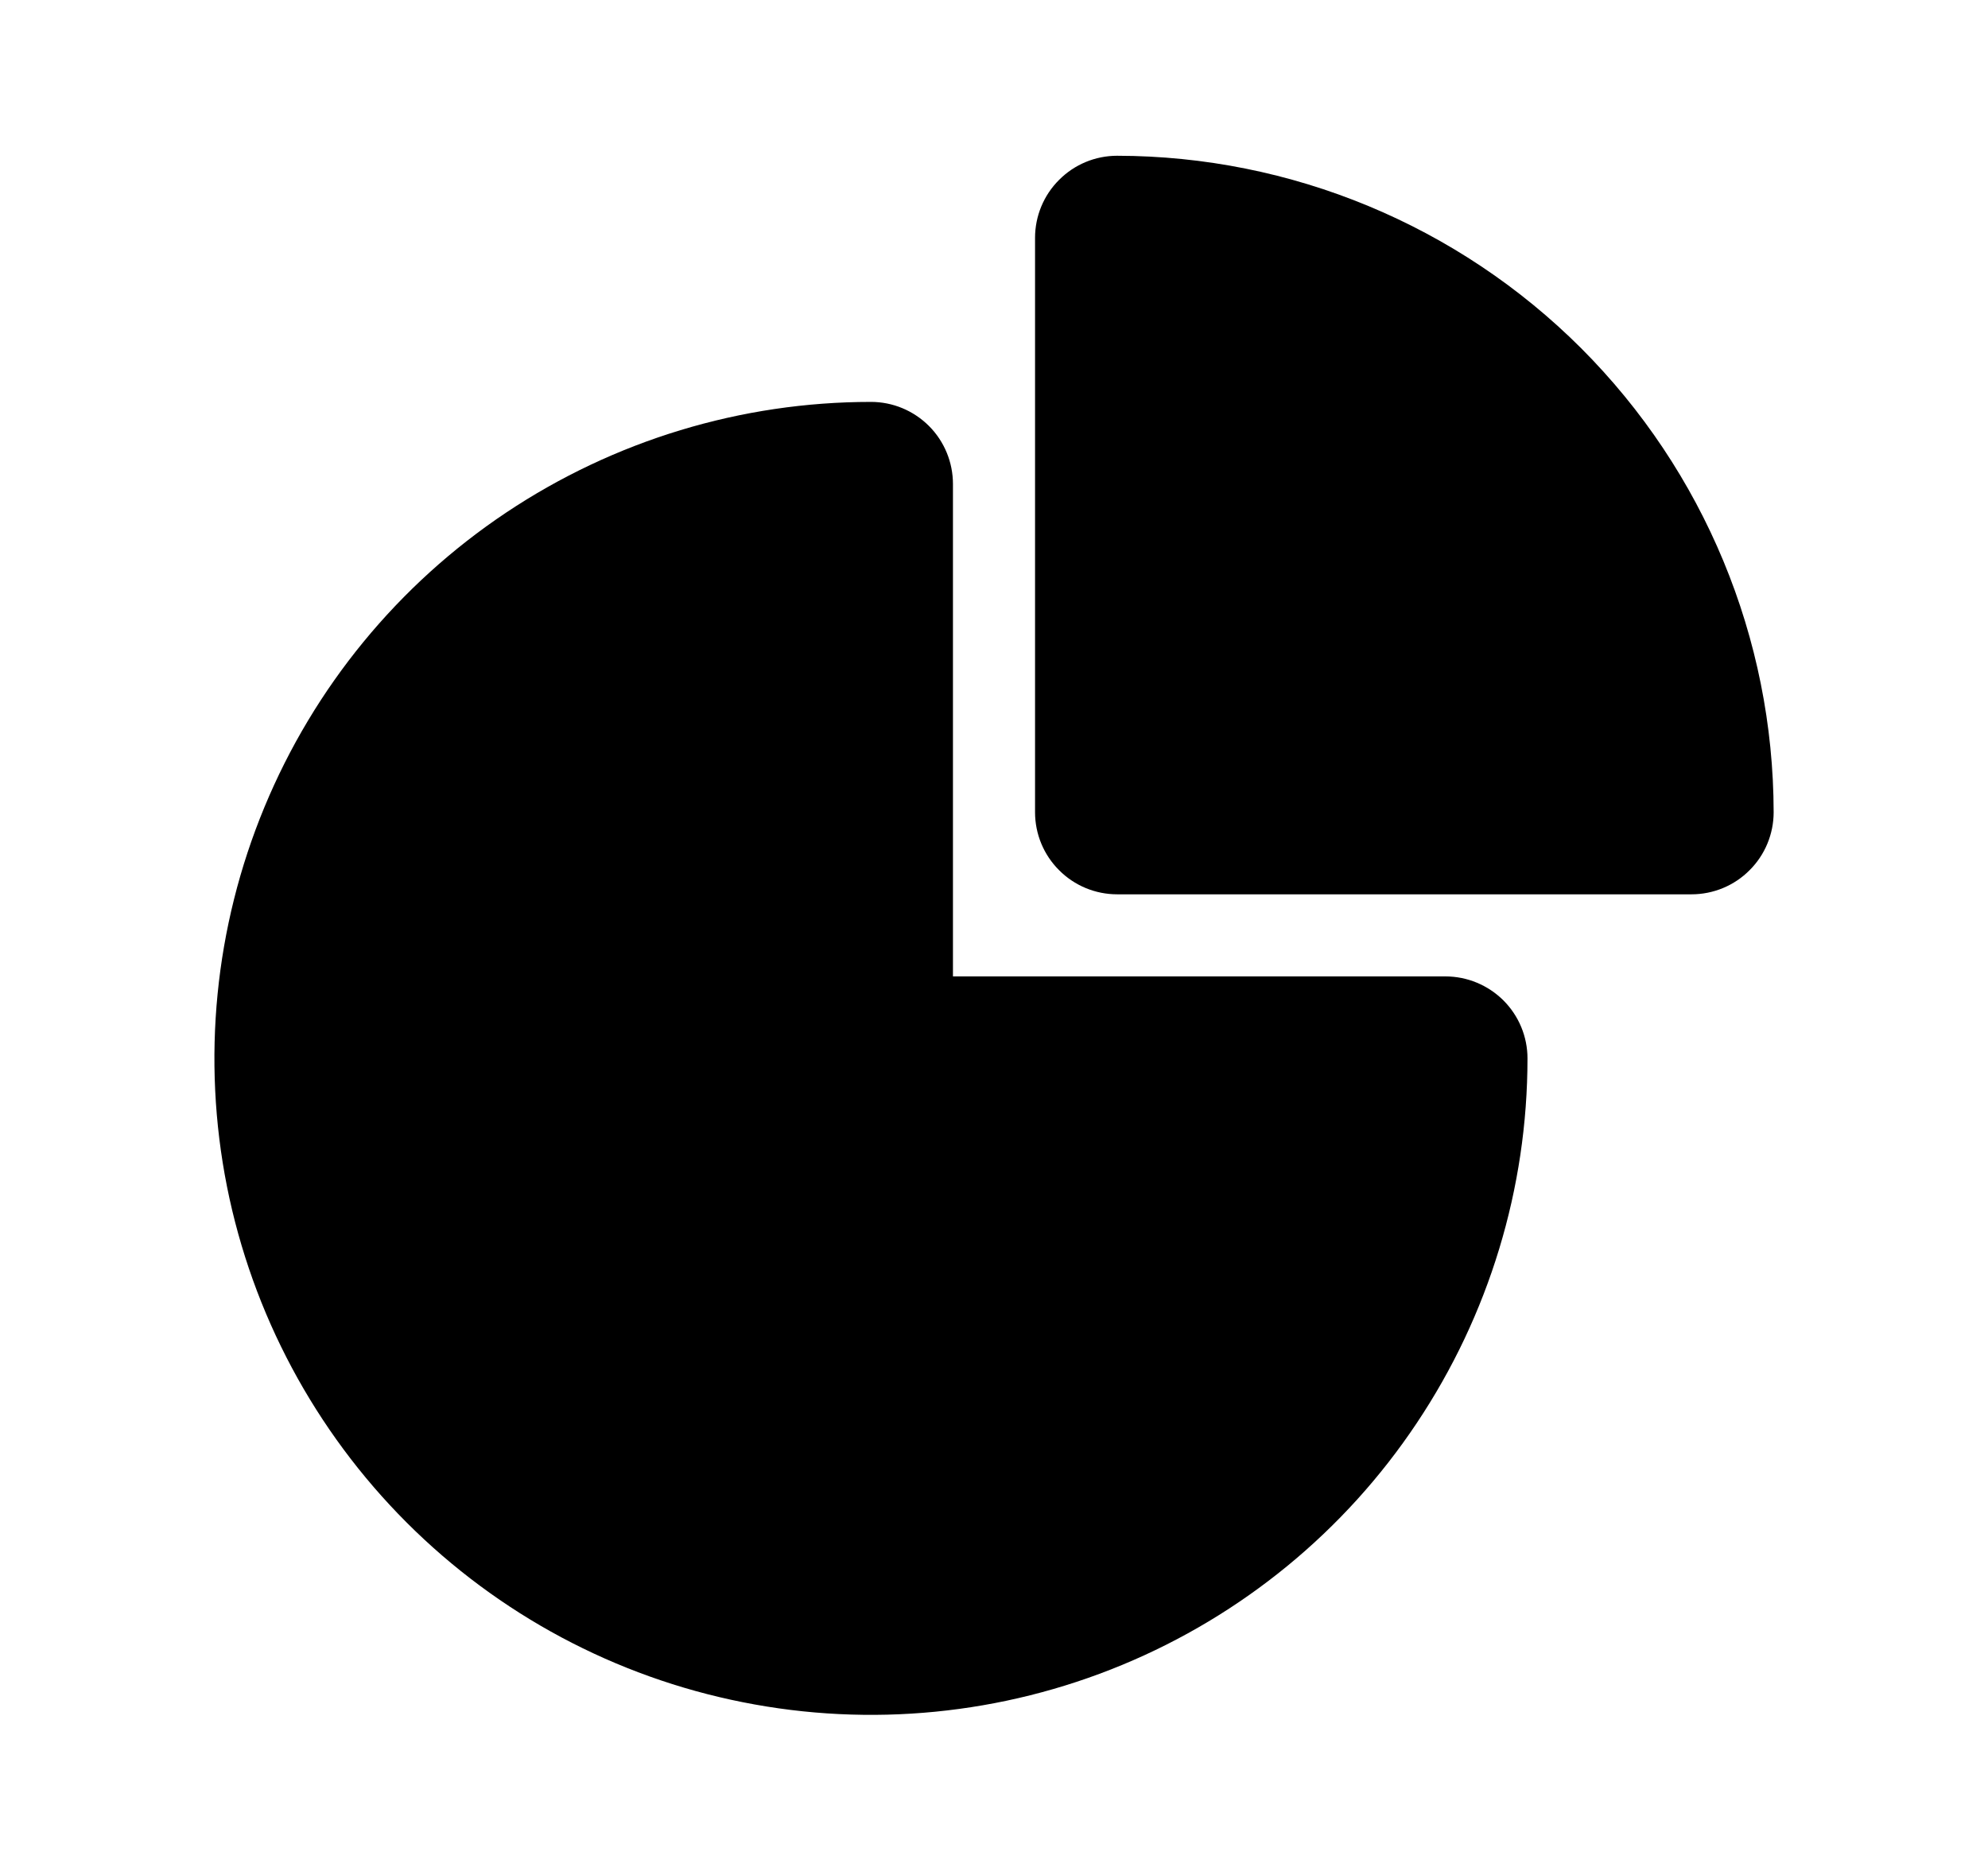
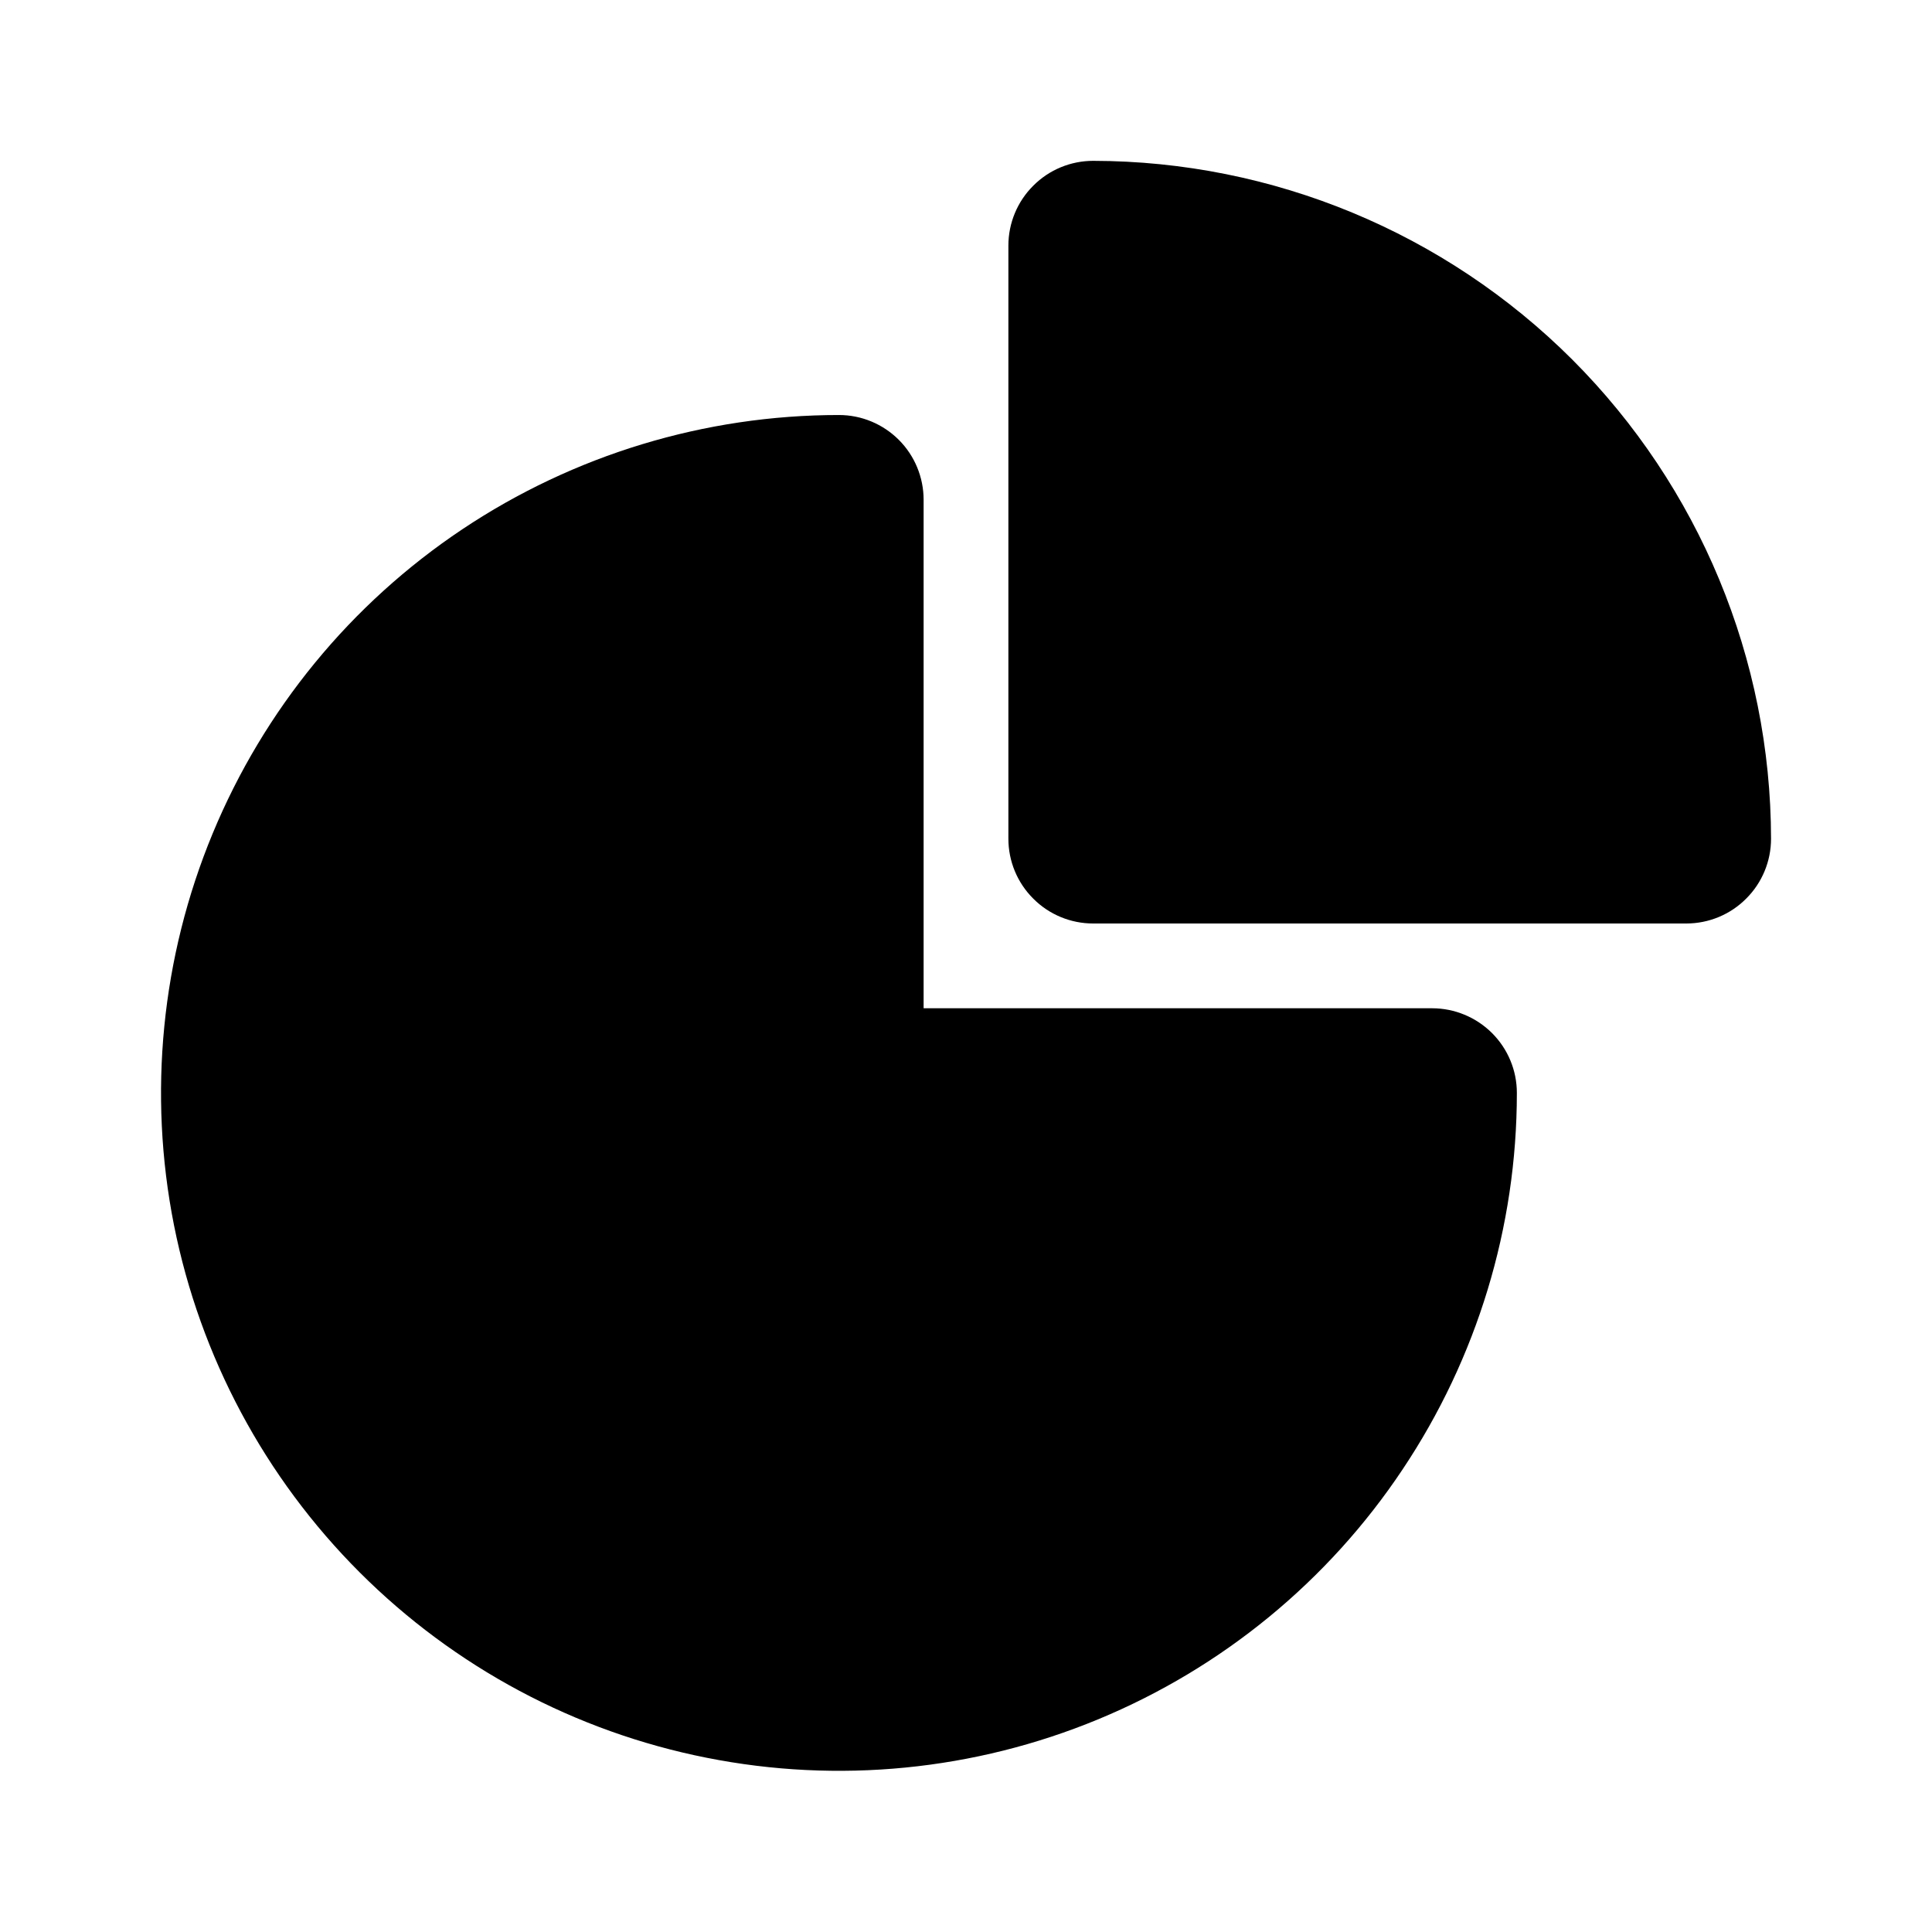
- <svg xmlns="http://www.w3.org/2000/svg" width="17" height="16" viewBox="0 0 17 16" fill="none">
-   <path d="M12.36 8.35H8.149V4.139C8.149 3.953 8.075 3.774 7.944 3.643C7.812 3.511 7.634 3.437 7.448 3.437C6.337 3.437 5.252 3.767 4.329 4.383C3.405 5 2.686 5.877 2.261 6.903C1.836 7.929 1.725 9.058 1.941 10.147C2.158 11.236 2.693 12.236 3.478 13.021C4.263 13.806 5.263 14.341 6.352 14.557C7.441 14.774 8.57 14.663 9.596 14.238C10.622 13.813 11.499 13.094 12.115 12.17C12.732 11.247 13.062 10.162 13.062 9.051C13.062 8.865 12.988 8.687 12.856 8.555C12.724 8.424 12.546 8.35 12.36 8.35Z" fill="black" />
-   <path d="M9.553 1.332C9.367 1.332 9.188 1.406 9.057 1.538C8.925 1.669 8.851 1.848 8.851 2.034V6.946C8.851 7.132 8.925 7.311 9.057 7.442C9.188 7.574 9.367 7.648 9.553 7.648H14.465C14.651 7.648 14.83 7.574 14.961 7.442C15.093 7.311 15.167 7.132 15.167 6.946C15.165 5.458 14.573 4.031 13.521 2.978C12.468 1.926 11.041 1.334 9.553 1.332Z" fill="black" />
+ <svg xmlns="http://www.w3.org/2000/svg" width="16" height="16" viewBox="0 0 16 16" fill="none">
+   <path d="M11.86 8.35H7.649V4.139C7.649 3.953 7.575 3.774 7.444 3.643C7.312 3.511 7.134 3.437 6.948 3.437C5.837 3.437 4.752 3.767 3.829 4.383C2.905 5 2.186 5.877 1.761 6.903C1.336 7.929 1.225 9.058 1.441 10.147C1.658 11.236 2.193 12.236 2.978 13.021C3.763 13.806 4.763 14.341 5.852 14.557C6.941 14.774 8.07 14.663 9.096 14.238C10.122 13.813 10.999 13.094 11.615 12.17C12.232 11.247 12.562 10.162 12.562 9.051C12.562 8.865 12.488 8.687 12.356 8.555C12.224 8.424 12.046 8.35 11.86 8.35Z" fill="black" />
+   <path d="M9.053 1.332C8.867 1.332 8.688 1.406 8.557 1.538C8.425 1.669 8.351 1.848 8.351 2.034V6.946C8.351 7.132 8.425 7.311 8.557 7.442C8.688 7.574 8.867 7.648 9.053 7.648H13.965C14.151 7.648 14.33 7.574 14.461 7.442C14.593 7.311 14.667 7.132 14.667 6.946C14.665 5.458 14.073 4.031 13.021 2.978C11.968 1.926 10.541 1.334 9.053 1.332Z" fill="black" />
</svg>
